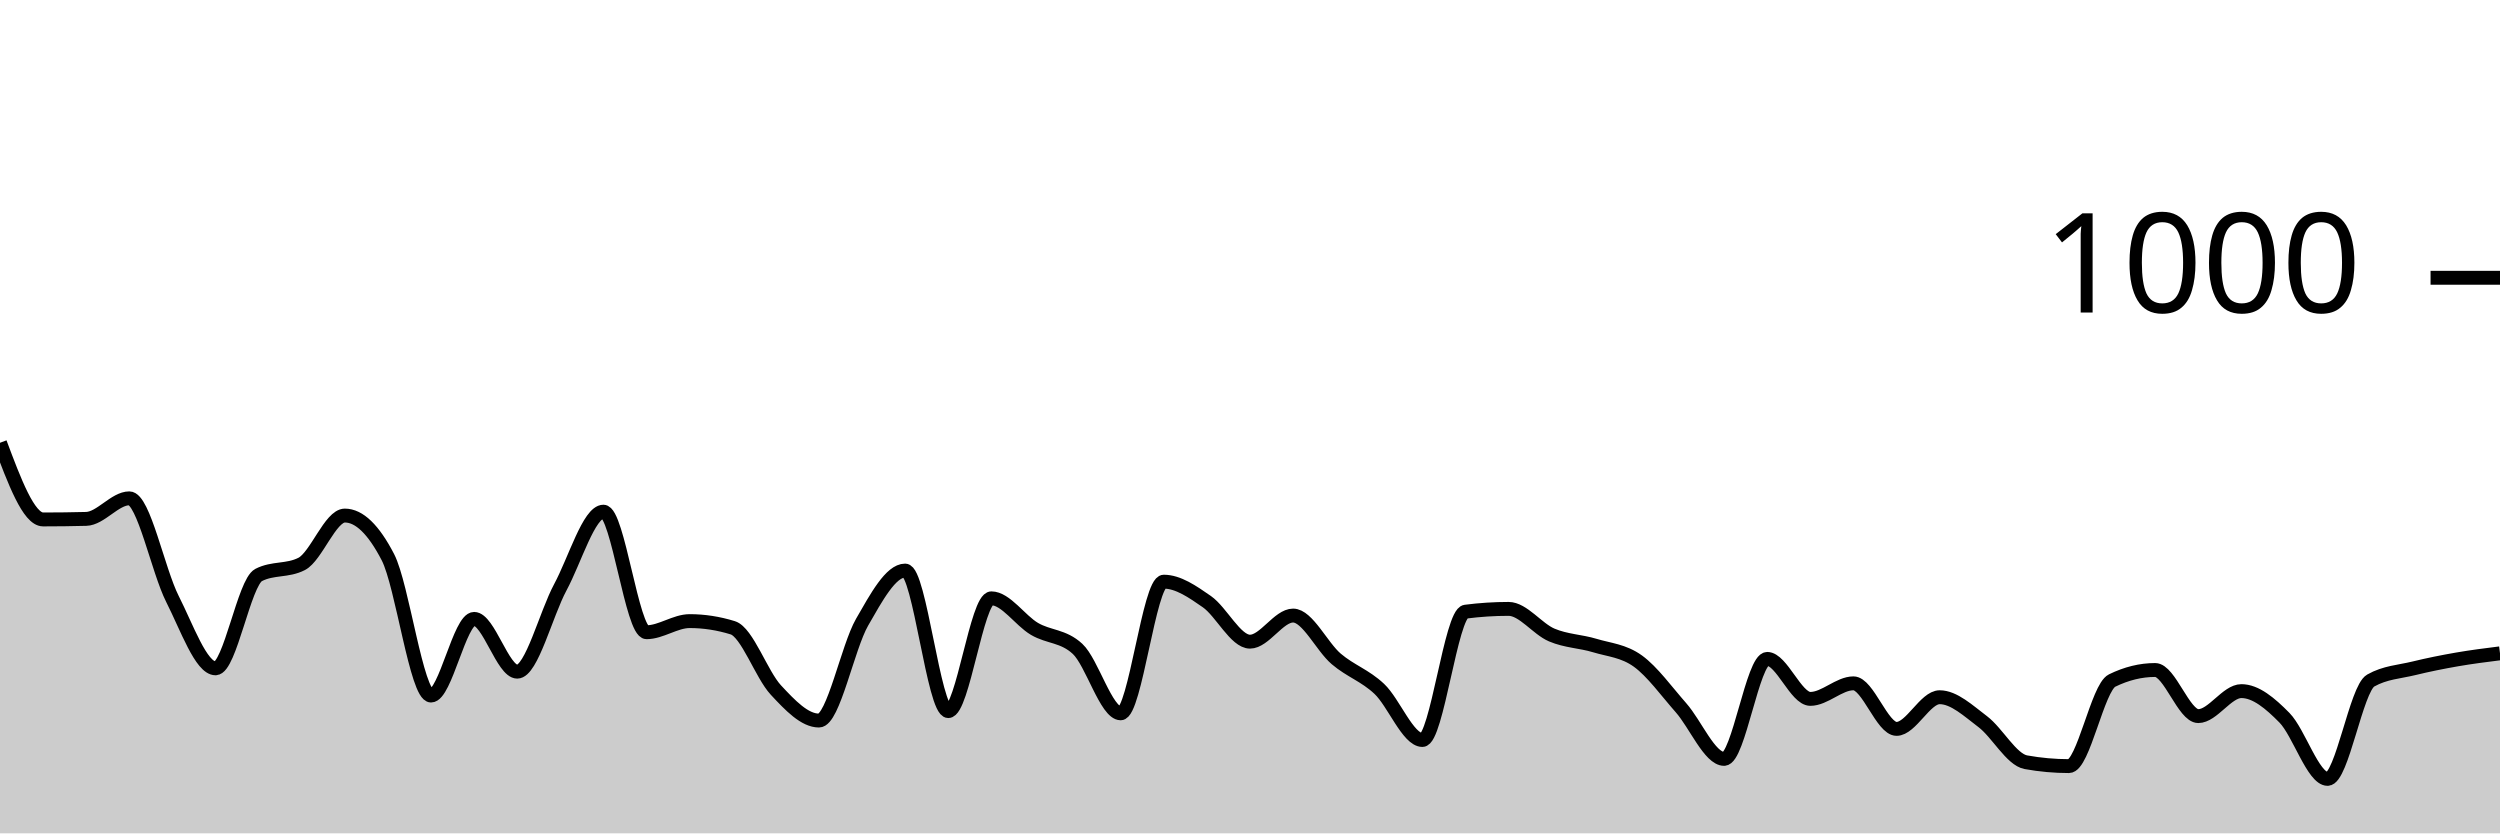
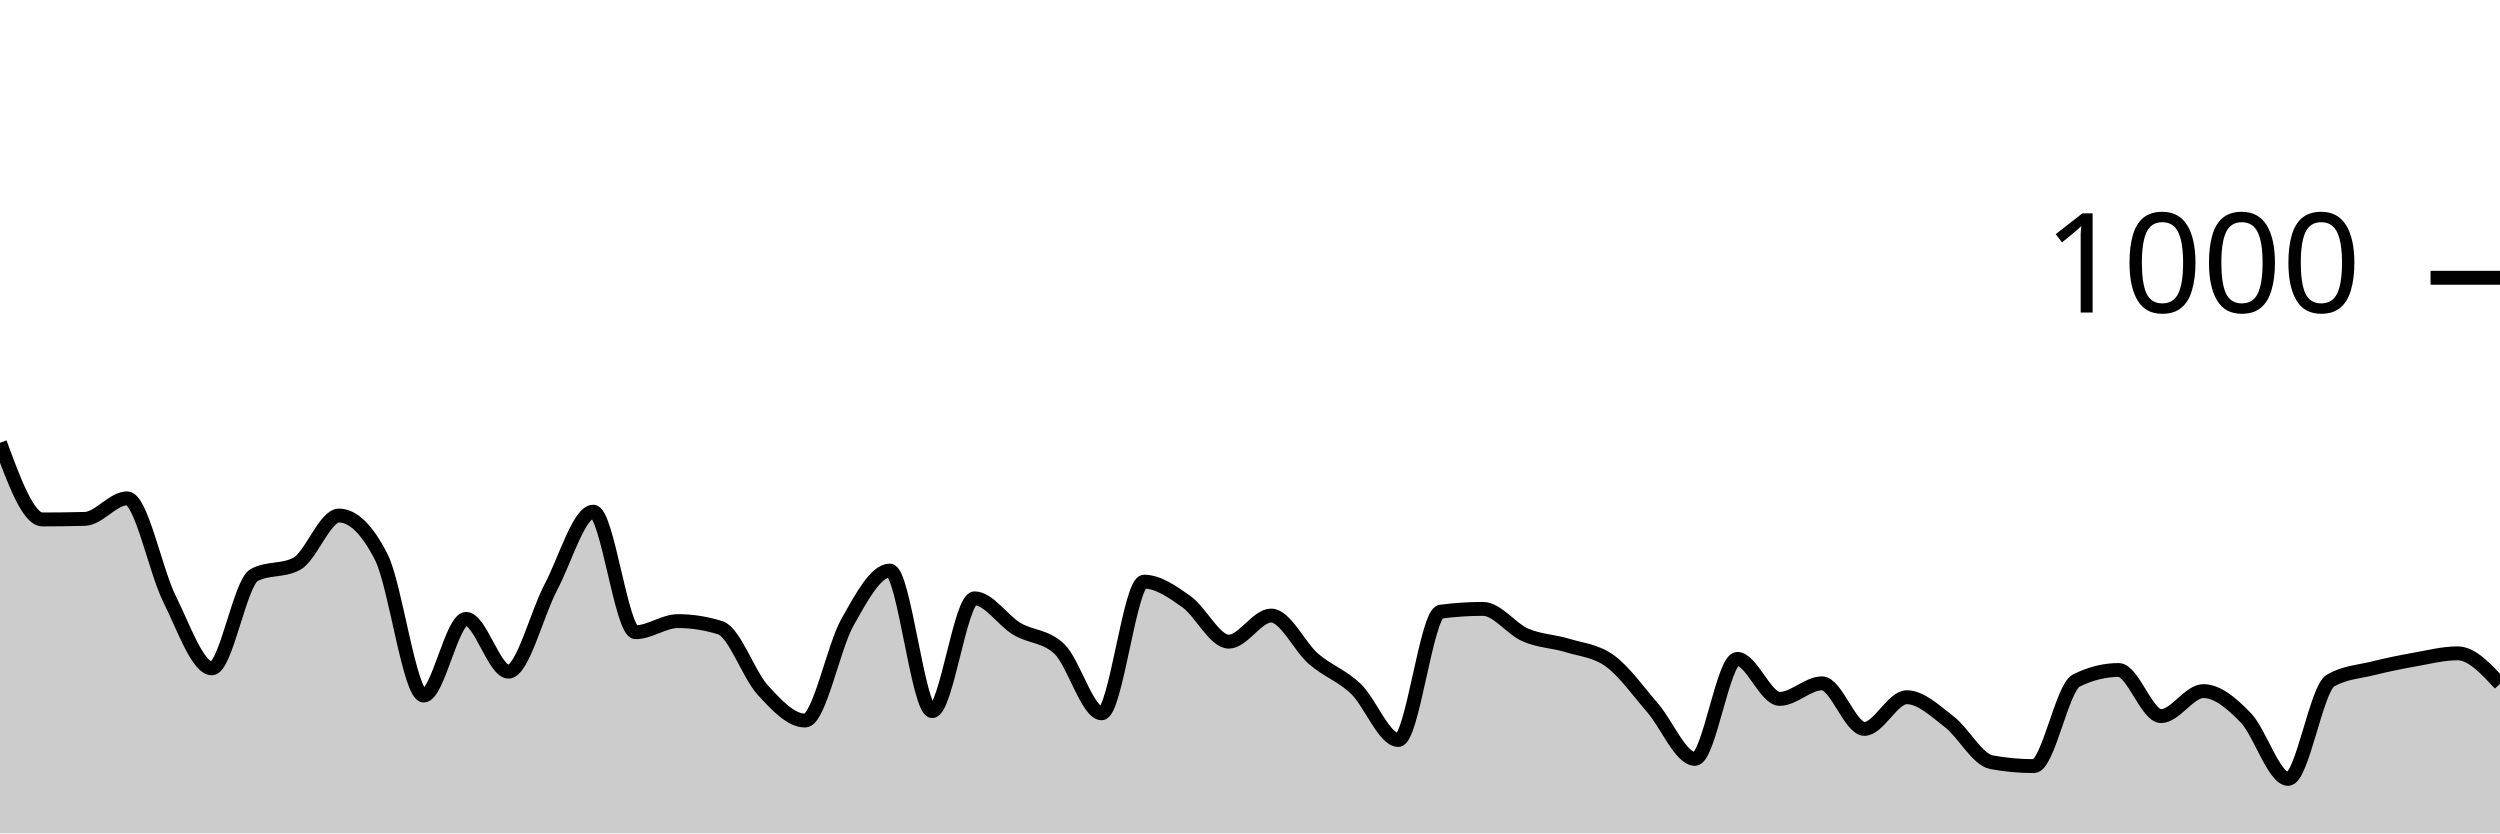
<svg xmlns="http://www.w3.org/2000/svg" viewBox="0 0 180 60">
  <g transform="translate(0,20)">
-     <path class="area" fill="rgba(0, 0, 0, 0.2)" d="M0,11.88C1.034,14.64,2.069,17.4,3.103,17.4C4.138,17.4,5.172,17.387,6.207,17.36C7.241,17.333,8.276,15.88,9.31,15.88C10.345,15.88,11.379,21.08,12.414,23.12C13.448,25.16,14.483,28.12,15.517,28.12C16.552,28.12,17.586,21.933,18.621,21.4C19.655,20.867,20.69,21.133,21.724,20.6C22.759,20.067,23.793,17.12,24.828,17.12C25.862,17.12,26.897,18.12,27.931,20.12C28.966,22.12,30,30.08,31.034,30.08C32.069,30.08,33.103,24.56,34.138,24.56C35.172,24.56,36.207,28.36,37.241,28.36C38.276,28.36,39.31,24.2,40.345,22.28C41.379,20.36,42.414,16.84,43.448,16.84C44.483,16.84,45.517,25.52,46.552,25.52C47.586,25.52,48.621,24.72,49.655,24.72C50.69,24.72,51.724,24.88,52.759,25.2C53.793,25.52,54.828,28.567,55.862,29.68C56.897,30.793,57.931,31.88,58.966,31.88C60,31.88,61.034,26.6,62.069,24.8C63.103,23,64.138,21.08,65.172,21.08C66.207,21.08,67.241,31.2,68.276,31.2C69.31,31.2,70.345,23.08,71.379,23.08C72.414,23.08,73.448,24.673,74.483,25.28C75.517,25.887,76.552,25.76,77.586,26.72C78.621,27.68,79.655,31.36,80.69,31.36C81.724,31.36,82.759,21.88,83.793,21.88C84.828,21.88,85.862,22.6,86.897,23.32C87.931,24.04,88.966,26.2,90,26.2C91.034,26.2,92.069,24.32,93.103,24.32C94.138,24.32,95.172,26.56,96.207,27.44C97.241,28.32,98.276,28.627,99.31,29.6C100.345,30.573,101.379,33.28,102.414,33.28C103.448,33.28,104.483,24.173,105.517,24.04C106.552,23.907,107.586,23.84,108.621,23.84C109.655,23.84,110.69,25.28,111.724,25.72C112.759,26.16,113.793,26.167,114.828,26.48C115.862,26.793,116.897,26.853,117.931,27.6C118.966,28.347,120,29.787,121.034,30.96C122.069,32.133,123.103,34.64,124.138,34.64C125.172,34.64,126.207,27.44,127.241,27.44C128.276,27.44,129.31,30.32,130.345,30.32C131.379,30.32,132.414,29.2,133.448,29.2C134.483,29.2,135.517,32.48,136.552,32.48C137.586,32.48,138.621,30.2,139.655,30.2C140.69,30.2,141.724,31.18,142.759,31.96C143.793,32.74,144.828,34.693,145.862,34.88C146.897,35.067,147.931,35.16,148.966,35.16C150,35.16,151.034,29.507,152.069,29C153.103,28.493,154.138,28.24,155.172,28.24C156.207,28.24,157.241,31.56,158.276,31.56C159.31,31.56,160.345,29.76,161.379,29.76C162.414,29.76,163.448,30.627,164.483,31.68C165.517,32.733,166.552,36.08,167.586,36.08C168.621,36.08,169.655,29.587,170.69,29C171.724,28.413,172.759,28.373,173.793,28.12C174.828,27.867,175.862,27.66,176.897,27.48C177.931,27.3,178.966,27.17,180,27.04L180,40C178.966,40,177.931,40,176.897,40C175.862,40,174.828,40,173.793,40C172.759,40,171.724,40,170.69,40C169.655,40,168.621,40,167.586,40C166.552,40,165.517,40,164.483,40C163.448,40,162.414,40,161.379,40C160.345,40,159.31,40,158.276,40C157.241,40,156.207,40,155.172,40C154.138,40,153.103,40,152.069,40C151.034,40,150,40,148.966,40C147.931,40,146.897,40,145.862,40C144.828,40,143.793,40,142.759,40C141.724,40,140.69,40,139.655,40C138.621,40,137.586,40,136.552,40C135.517,40,134.483,40,133.448,40C132.414,40,131.379,40,130.345,40C129.31,40,128.276,40,127.241,40C126.207,40,125.172,40,124.138,40C123.103,40,122.069,40,121.034,40C120,40,118.966,40,117.931,40C116.897,40,115.862,40,114.828,40C113.793,40,112.759,40,111.724,40C110.69,40,109.655,40,108.621,40C107.586,40,106.552,40,105.517,40C104.483,40,103.448,40,102.414,40C101.379,40,100.345,40,99.31,40C98.276,40,97.241,40,96.207,40C95.172,40,94.138,40,93.103,40C92.069,40,91.034,40,90,40C88.966,40,87.931,40,86.897,40C85.862,40,84.828,40,83.793,40C82.759,40,81.724,40,80.69,40C79.655,40,78.621,40,77.586,40C76.552,40,75.517,40,74.483,40C73.448,40,72.414,40,71.379,40C70.345,40,69.31,40,68.276,40C67.241,40,66.207,40,65.172,40C64.138,40,63.103,40,62.069,40C61.034,40,60,40,58.966,40C57.931,40,56.897,40,55.862,40C54.828,40,53.793,40,52.759,40C51.724,40,50.69,40,49.655,40C48.621,40,47.586,40,46.552,40C45.517,40,44.483,40,43.448,40C42.414,40,41.379,40,40.345,40C39.31,40,38.276,40,37.241,40C36.207,40,35.172,40,34.138,40C33.103,40,32.069,40,31.034,40C30,40,28.966,40,27.931,40C26.897,40,25.862,40,24.828,40C23.793,40,22.759,40,21.724,40C20.69,40,19.655,40,18.621,40C17.586,40,16.552,40,15.517,40C14.483,40,13.448,40,12.414,40C11.379,40,10.345,40,9.31,40C8.276,40,7.241,40,6.207,40C5.172,40,4.138,40,3.103,40C2.069,40,1.034,40,0,40Z" />
-     <path class="line" stroke="black" fill="none" d="M0,11.88C1.034,14.64,2.069,17.4,3.103,17.4C4.138,17.4,5.172,17.387,6.207,17.36C7.241,17.333,8.276,15.88,9.31,15.88C10.345,15.88,11.379,21.08,12.414,23.12C13.448,25.16,14.483,28.12,15.517,28.12C16.552,28.12,17.586,21.933,18.621,21.4C19.655,20.867,20.69,21.133,21.724,20.6C22.759,20.067,23.793,17.12,24.828,17.12C25.862,17.12,26.897,18.12,27.931,20.12C28.966,22.12,30,30.08,31.034,30.08C32.069,30.08,33.103,24.56,34.138,24.56C35.172,24.56,36.207,28.36,37.241,28.36C38.276,28.36,39.31,24.2,40.345,22.28C41.379,20.36,42.414,16.84,43.448,16.84C44.483,16.84,45.517,25.52,46.552,25.52C47.586,25.52,48.621,24.72,49.655,24.72C50.69,24.72,51.724,24.88,52.759,25.2C53.793,25.52,54.828,28.567,55.862,29.68C56.897,30.793,57.931,31.88,58.966,31.88C60,31.88,61.034,26.6,62.069,24.8C63.103,23,64.138,21.08,65.172,21.08C66.207,21.08,67.241,31.2,68.276,31.2C69.31,31.2,70.345,23.08,71.379,23.08C72.414,23.08,73.448,24.673,74.483,25.28C75.517,25.887,76.552,25.76,77.586,26.72C78.621,27.68,79.655,31.36,80.69,31.36C81.724,31.36,82.759,21.88,83.793,21.88C84.828,21.88,85.862,22.6,86.897,23.32C87.931,24.04,88.966,26.2,90,26.2C91.034,26.2,92.069,24.32,93.103,24.32C94.138,24.32,95.172,26.56,96.207,27.44C97.241,28.32,98.276,28.627,99.31,29.6C100.345,30.573,101.379,33.28,102.414,33.28C103.448,33.28,104.483,24.173,105.517,24.04C106.552,23.907,107.586,23.84,108.621,23.84C109.655,23.84,110.69,25.28,111.724,25.72C112.759,26.16,113.793,26.167,114.828,26.48C115.862,26.793,116.897,26.853,117.931,27.6C118.966,28.347,120,29.787,121.034,30.96C122.069,32.133,123.103,34.64,124.138,34.64C125.172,34.64,126.207,27.44,127.241,27.44C128.276,27.44,129.31,30.32,130.345,30.32C131.379,30.32,132.414,29.2,133.448,29.2C134.483,29.2,135.517,32.48,136.552,32.48C137.586,32.48,138.621,30.2,139.655,30.2C140.69,30.2,141.724,31.18,142.759,31.96C143.793,32.74,144.828,34.693,145.862,34.88C146.897,35.067,147.931,35.16,148.966,35.16C150,35.16,151.034,29.507,152.069,29C153.103,28.493,154.138,28.24,155.172,28.24C156.207,28.24,157.241,31.56,158.276,31.56C159.31,31.56,160.345,29.76,161.379,29.76C162.414,29.76,163.448,30.627,164.483,31.68C165.517,32.733,166.552,36.08,167.586,36.08C168.621,36.08,169.655,29.587,170.69,29C171.724,28.413,172.759,28.373,173.793,28.12C174.828,27.867,175.862,27.66,176.897,27.48C177.931,27.3,178.966,27.17,180,27.04" />
+     <path class="area" fill="rgba(0, 0, 0, 0.2)" d="M0,11.88C1.017,14.64,2.034,17.4,3.051,17.4C4.068,17.4,5.085,17.387,6.102,17.36C7.119,17.333,8.136,15.88,9.153,15.88C10.169,15.88,11.186,21.08,12.203,23.12C13.22,25.16,14.237,28.12,15.254,28.12C16.271,28.12,17.288,21.933,18.305,21.4C19.322,20.867,20.339,21.133,21.356,20.6C22.373,20.067,23.39,17.12,24.407,17.12C25.424,17.12,26.441,18.12,27.458,20.12C28.475,22.12,29.492,30.08,30.508,30.08C31.525,30.08,32.542,24.56,33.559,24.56C34.576,24.56,35.593,28.36,36.61,28.36C37.627,28.36,38.644,24.2,39.661,22.28C40.678,20.36,41.695,16.84,42.712,16.84C43.729,16.84,44.746,25.52,45.763,25.52C46.78,25.52,47.797,24.72,48.814,24.72C49.831,24.72,50.847,24.88,51.864,25.2C52.881,25.52,53.898,28.567,54.915,29.68C55.932,30.793,56.949,31.88,57.966,31.88C58.983,31.88,60,26.6,61.017,24.8C62.034,23,63.051,21.08,64.068,21.08C65.085,21.08,66.102,31.2,67.119,31.2C68.136,31.2,69.153,23.08,70.169,23.08C71.186,23.08,72.203,24.673,73.22,25.28C74.237,25.887,75.254,25.76,76.271,26.72C77.288,27.68,78.305,31.36,79.322,31.36C80.339,31.36,81.356,21.88,82.373,21.88C83.39,21.88,84.407,22.6,85.424,23.32C86.441,24.04,87.458,26.2,88.475,26.2C89.492,26.2,90.508,24.32,91.525,24.32C92.542,24.32,93.559,26.56,94.576,27.44C95.593,28.32,96.61,28.627,97.627,29.6C98.644,30.573,99.661,33.28,100.678,33.28C101.695,33.28,102.712,24.173,103.729,24.04C104.746,23.907,105.763,23.84,106.78,23.84C107.797,23.84,108.814,25.28,109.831,25.72C110.847,26.16,111.864,26.167,112.881,26.48C113.898,26.793,114.915,26.853,115.932,27.6C116.949,28.347,117.966,29.787,118.983,30.96C120,32.133,121.017,34.64,122.034,34.64C123.051,34.64,124.068,27.44,125.085,27.44C126.102,27.44,127.119,30.32,128.136,30.32C129.153,30.32,130.169,29.2,131.186,29.2C132.203,29.2,133.22,32.48,134.237,32.48C135.254,32.48,136.271,30.2,137.288,30.2C138.305,30.2,139.322,31.18,140.339,31.96C141.356,32.74,142.373,34.693,143.39,34.88C144.407,35.067,145.424,35.16,146.441,35.16C147.458,35.16,148.475,29.507,149.492,29C150.508,28.493,151.525,28.24,152.542,28.24C153.559,28.24,154.576,31.56,155.593,31.56C156.61,31.56,157.627,29.76,158.644,29.76C159.661,29.76,160.678,30.627,161.695,31.68C162.712,32.733,163.729,36.08,164.746,36.08C165.763,36.08,166.78,29.587,167.797,29C168.814,28.413,169.831,28.373,170.847,28.12C171.864,27.867,172.881,27.66,173.898,27.48C174.915,27.3,175.932,27.04,176.949,27.04C177.966,27.04,178.983,28.14,180,29.24L180,40C178.983,40,177.966,40,176.949,40C175.932,40,174.915,40,173.898,40C172.881,40,171.864,40,170.847,40C169.831,40,168.814,40,167.797,40C166.78,40,165.763,40,164.746,40C163.729,40,162.712,40,161.695,40C160.678,40,159.661,40,158.644,40C157.627,40,156.61,40,155.593,40C154.576,40,153.559,40,152.542,40C151.525,40,150.508,40,149.492,40C148.475,40,147.458,40,146.441,40C145.424,40,144.407,40,143.39,40C142.373,40,141.356,40,140.339,40C139.322,40,138.305,40,137.288,40C136.271,40,135.254,40,134.237,40C133.22,40,132.203,40,131.186,40C130.169,40,129.153,40,128.136,40C127.119,40,126.102,40,125.085,40C124.068,40,123.051,40,122.034,40C121.017,40,120,40,118.983,40C117.966,40,116.949,40,115.932,40C114.915,40,113.898,40,112.881,40C111.864,40,110.847,40,109.831,40C108.814,40,107.797,40,106.78,40C105.763,40,104.746,40,103.729,40C102.712,40,101.695,40,100.678,40C99.661,40,98.644,40,97.627,40C96.61,40,95.593,40,94.576,40C93.559,40,92.542,40,91.525,40C90.508,40,89.492,40,88.475,40C87.458,40,86.441,40,85.424,40C84.407,40,83.39,40,82.373,40C81.356,40,80.339,40,79.322,40C78.305,40,77.288,40,76.271,40C75.254,40,74.237,40,73.22,40C72.203,40,71.186,40,70.169,40C69.153,40,68.136,40,67.119,40C66.102,40,65.085,40,64.068,40C63.051,40,62.034,40,61.017,40C60,40,58.983,40,57.966,40C56.949,40,55.932,40,54.915,40C53.898,40,52.881,40,51.864,40C50.847,40,49.831,40,48.814,40C47.797,40,46.78,40,45.763,40C44.746,40,43.729,40,42.712,40C41.695,40,40.678,40,39.661,40C38.644,40,37.627,40,36.61,40C35.593,40,34.576,40,33.559,40C32.542,40,31.525,40,30.508,40C29.492,40,28.475,40,27.458,40C26.441,40,25.424,40,24.407,40C23.39,40,22.373,40,21.356,40C20.339,40,19.322,40,18.305,40C17.288,40,16.271,40,15.254,40C14.237,40,13.22,40,12.203,40C11.186,40,10.169,40,9.153,40C8.136,40,7.119,40,6.102,40C5.085,40,4.068,40,3.051,40C2.034,40,1.017,40,0,40Z" />
+     <path class="line" stroke="black" fill="none" d="M0,11.88C1.017,14.64,2.034,17.4,3.051,17.4C4.068,17.4,5.085,17.387,6.102,17.36C7.119,17.333,8.136,15.88,9.153,15.88C10.169,15.88,11.186,21.08,12.203,23.12C13.22,25.16,14.237,28.12,15.254,28.12C16.271,28.12,17.288,21.933,18.305,21.4C19.322,20.867,20.339,21.133,21.356,20.6C22.373,20.067,23.39,17.12,24.407,17.12C25.424,17.12,26.441,18.12,27.458,20.12C28.475,22.12,29.492,30.08,30.508,30.08C31.525,30.08,32.542,24.56,33.559,24.56C34.576,24.56,35.593,28.36,36.61,28.36C37.627,28.36,38.644,24.2,39.661,22.28C40.678,20.36,41.695,16.84,42.712,16.84C43.729,16.84,44.746,25.52,45.763,25.52C46.78,25.52,47.797,24.72,48.814,24.72C49.831,24.72,50.847,24.88,51.864,25.2C52.881,25.52,53.898,28.567,54.915,29.68C55.932,30.793,56.949,31.88,57.966,31.88C58.983,31.88,60,26.6,61.017,24.8C62.034,23,63.051,21.08,64.068,21.08C65.085,21.08,66.102,31.2,67.119,31.2C68.136,31.2,69.153,23.08,70.169,23.08C71.186,23.08,72.203,24.673,73.22,25.28C74.237,25.887,75.254,25.76,76.271,26.72C77.288,27.68,78.305,31.36,79.322,31.36C80.339,31.36,81.356,21.88,82.373,21.88C83.39,21.88,84.407,22.6,85.424,23.32C86.441,24.04,87.458,26.2,88.475,26.2C89.492,26.2,90.508,24.32,91.525,24.32C92.542,24.32,93.559,26.56,94.576,27.44C95.593,28.32,96.61,28.627,97.627,29.6C98.644,30.573,99.661,33.28,100.678,33.28C101.695,33.28,102.712,24.173,103.729,24.04C104.746,23.907,105.763,23.84,106.78,23.84C107.797,23.84,108.814,25.28,109.831,25.72C110.847,26.16,111.864,26.167,112.881,26.48C113.898,26.793,114.915,26.853,115.932,27.6C116.949,28.347,117.966,29.787,118.983,30.96C120,32.133,121.017,34.64,122.034,34.64C123.051,34.64,124.068,27.44,125.085,27.44C126.102,27.44,127.119,30.32,128.136,30.32C129.153,30.32,130.169,29.2,131.186,29.2C132.203,29.2,133.22,32.48,134.237,32.48C135.254,32.48,136.271,30.2,137.288,30.2C138.305,30.2,139.322,31.18,140.339,31.96C141.356,32.74,142.373,34.693,143.39,34.88C144.407,35.067,145.424,35.16,146.441,35.16C147.458,35.16,148.475,29.507,149.492,29C150.508,28.493,151.525,28.24,152.542,28.24C153.559,28.24,154.576,31.56,155.593,31.56C156.61,31.56,157.627,29.76,158.644,29.76C159.661,29.76,160.678,30.627,161.695,31.68C162.712,32.733,163.729,36.08,164.746,36.08C165.763,36.08,166.78,29.587,167.797,29C168.814,28.413,169.831,28.373,170.847,28.12C171.864,27.867,172.881,27.66,173.898,27.48C174.915,27.3,175.932,27.04,176.949,27.04C177.966,27.04,178.983,28.14,180,29.24" />
    <path class="axis-ceiling" stroke-width="1" stroke="black" fill="none" d="M175,0L180,0" />
    <text class="axis-ceiling-label" font-family="sans-serif" text-anchor="end" font-size="10px" x="170" y="2.5">1000</text>
  </g>
</svg>
